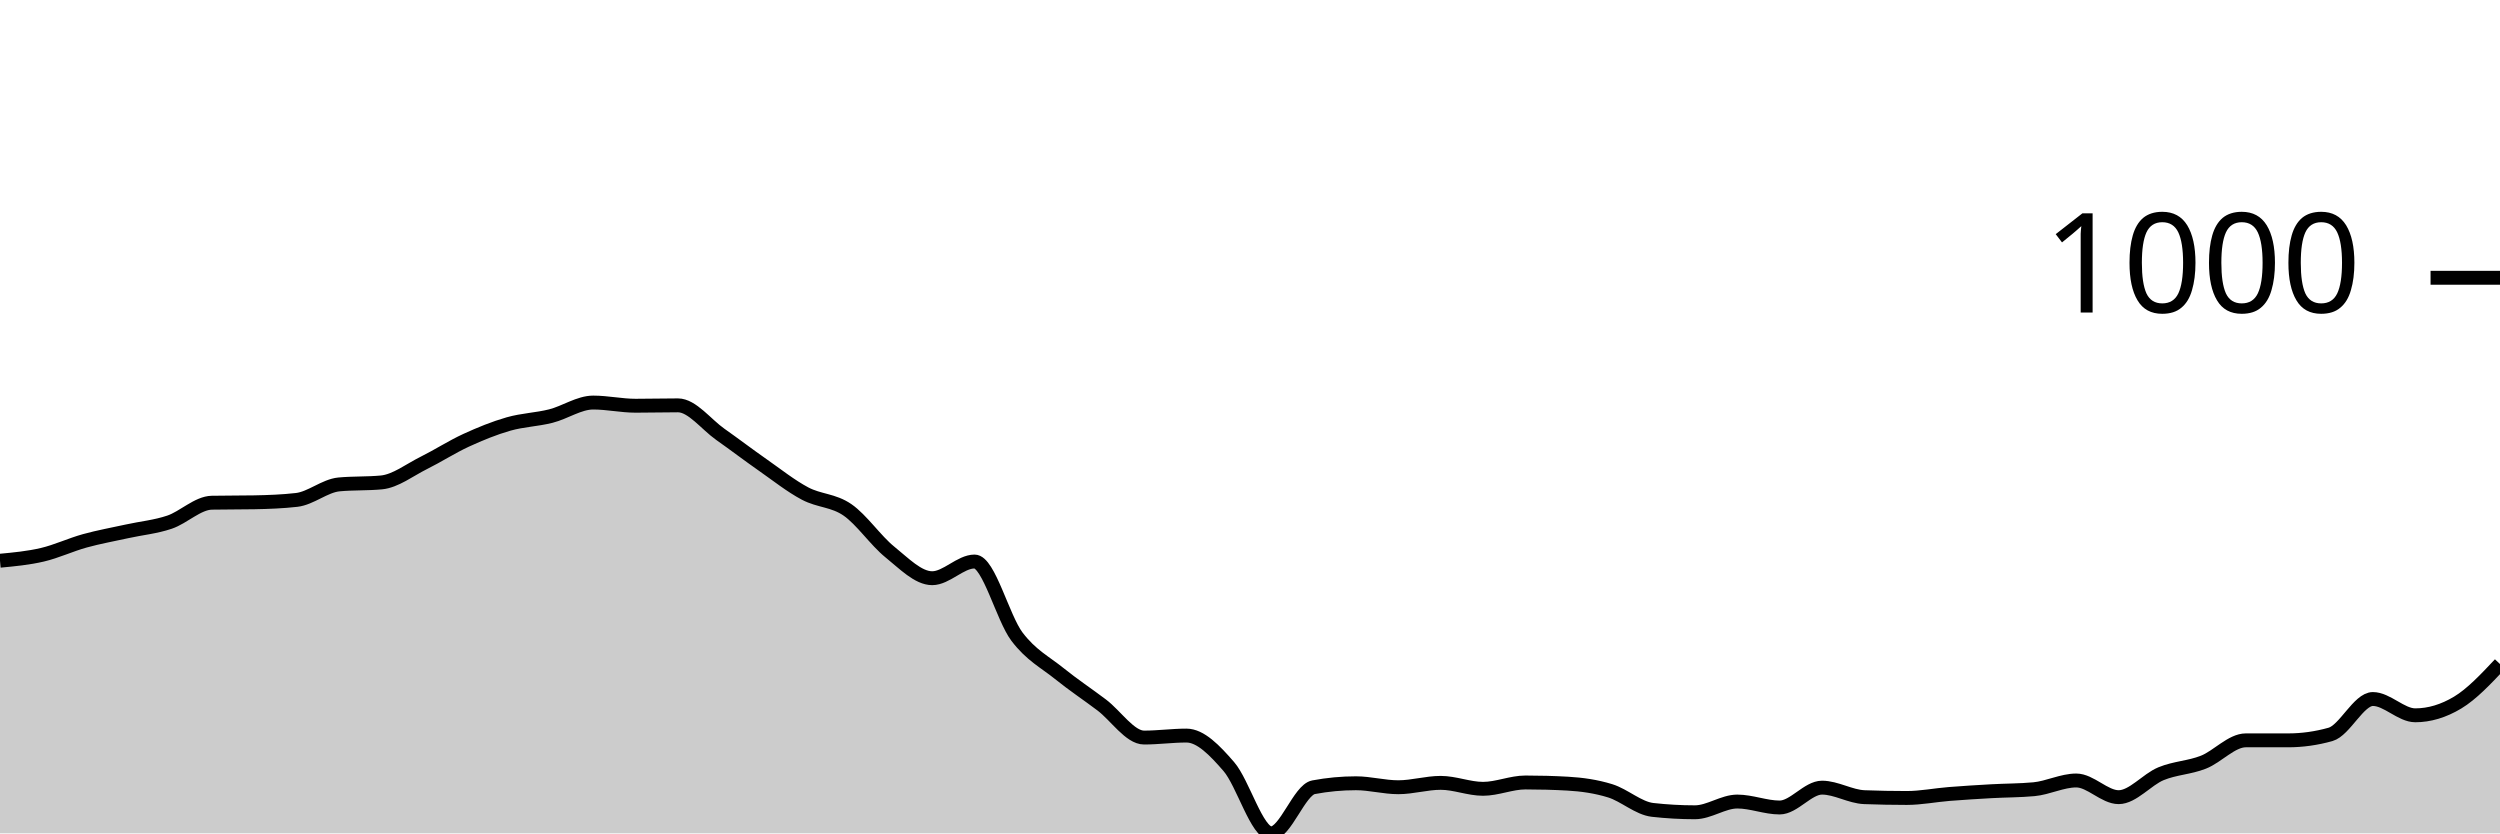
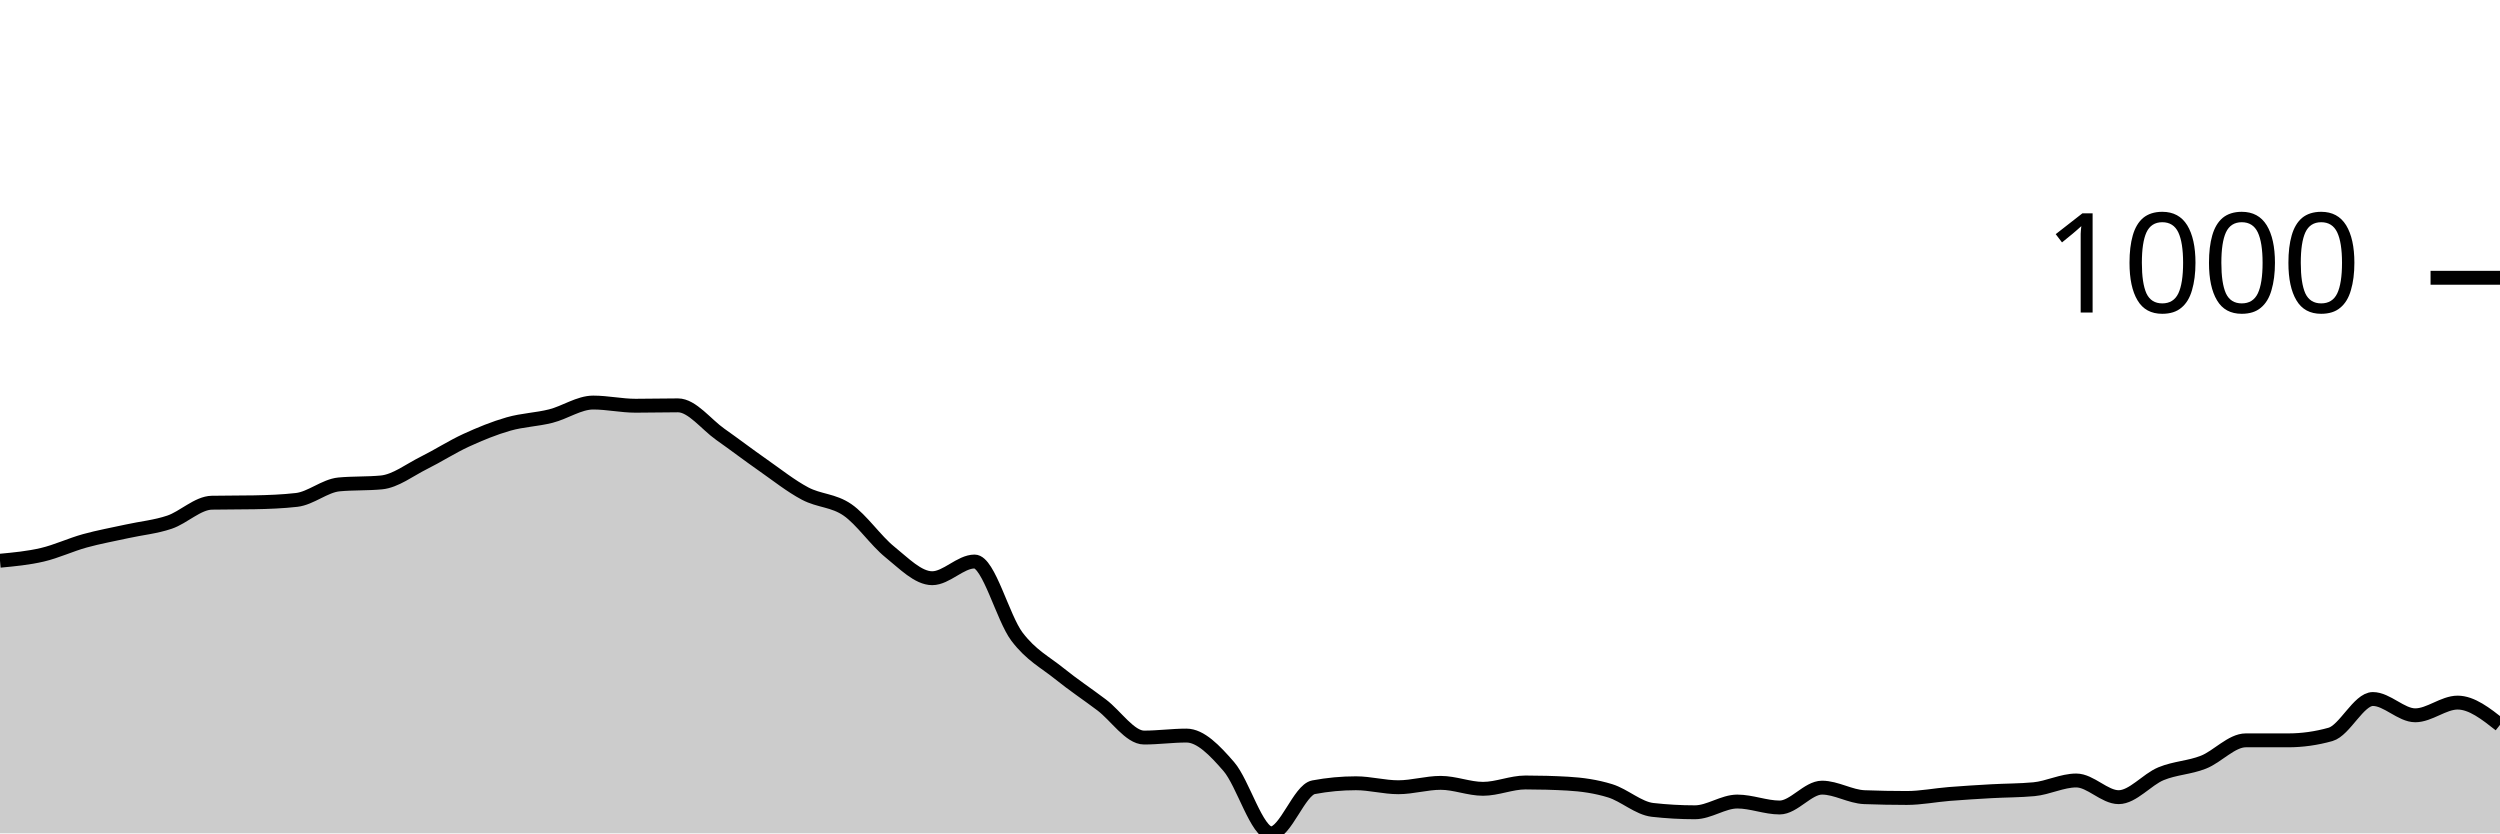
<svg xmlns="http://www.w3.org/2000/svg" viewBox="0 0 180 60">
  <g transform="translate(0,20)">
-     <path class="area" fill="rgba(0, 0, 0, 0.2)" d="M0,20.372C1.017,20.277,2.034,20.181,3.051,19.943C4.068,19.704,5.085,19.223,6.102,18.941C7.119,18.66,8.136,18.479,9.153,18.255C10.169,18.031,11.186,17.94,12.203,17.597C13.22,17.253,14.237,16.214,15.254,16.195C16.271,16.175,17.288,16.185,18.305,16.166C19.322,16.147,20.339,16.109,21.356,15.994C22.373,15.88,23.39,14.974,24.407,14.878C25.424,14.783,26.441,14.831,27.458,14.735C28.475,14.64,29.492,13.839,30.508,13.333C31.525,12.828,32.542,12.17,33.559,11.702C34.576,11.235,35.593,10.82,36.61,10.529C37.627,10.238,38.644,10.215,39.661,9.957C40.678,9.7,41.695,8.984,42.712,8.984C43.729,8.984,44.746,9.213,45.763,9.213C46.78,9.213,47.797,9.185,48.814,9.185C49.831,9.185,50.847,10.558,51.864,11.273C52.881,11.989,53.898,12.766,54.915,13.476C55.932,14.187,56.949,14.998,57.966,15.536C58.983,16.075,60,16.009,61.017,16.71C62.034,17.411,63.051,18.922,64.068,19.742C65.085,20.563,66.102,21.631,67.119,21.631C68.136,21.631,69.153,20.429,70.169,20.429C71.186,20.429,72.203,24.492,73.22,25.837C74.237,27.182,75.254,27.678,76.271,28.498C77.288,29.318,78.305,29.99,79.322,30.758C80.339,31.526,81.356,33.104,82.373,33.104C83.39,33.104,84.407,32.961,85.424,32.961C86.441,32.961,87.458,34.02,88.475,35.193C89.492,36.366,90.508,40,91.525,40C92.542,40,93.559,36.872,94.576,36.681C95.593,36.49,96.61,36.395,97.627,36.395C98.644,36.395,99.661,36.681,100.678,36.681C101.695,36.681,102.712,36.366,103.729,36.366C104.746,36.366,105.763,36.795,106.78,36.795C107.797,36.795,108.814,36.338,109.831,36.338C110.847,36.338,111.864,36.366,112.881,36.423C113.898,36.481,114.915,36.624,115.932,36.938C116.949,37.253,117.966,38.197,118.983,38.312C120,38.426,121.017,38.484,122.034,38.484C123.051,38.484,124.068,37.711,125.085,37.711C126.102,37.711,127.119,38.14,128.136,38.14C129.153,38.14,130.169,36.71,131.186,36.71C132.203,36.71,133.22,37.358,134.237,37.396C135.254,37.434,136.271,37.454,137.288,37.454C138.305,37.454,139.322,37.248,140.339,37.167C141.356,37.086,142.373,37.024,143.39,36.967C144.407,36.91,145.424,36.919,146.441,36.824C147.458,36.729,148.475,36.195,149.492,36.195C150.508,36.195,151.525,37.396,152.542,37.396C153.559,37.396,154.576,36.128,155.593,35.708C156.61,35.289,157.627,35.279,158.644,34.878C159.661,34.478,160.678,33.305,161.695,33.305C162.712,33.305,163.729,33.305,164.746,33.305C165.763,33.305,166.78,33.162,167.797,32.876C168.814,32.589,169.831,30.329,170.847,30.329C171.864,30.329,172.881,31.502,173.898,31.502C174.915,31.502,175.932,31.197,176.949,30.587C177.966,29.976,178.983,28.894,180,27.811L180,40C178.983,40,177.966,40,176.949,40C175.932,40,174.915,40,173.898,40C172.881,40,171.864,40,170.847,40C169.831,40,168.814,40,167.797,40C166.78,40,165.763,40,164.746,40C163.729,40,162.712,40,161.695,40C160.678,40,159.661,40,158.644,40C157.627,40,156.61,40,155.593,40C154.576,40,153.559,40,152.542,40C151.525,40,150.508,40,149.492,40C148.475,40,147.458,40,146.441,40C145.424,40,144.407,40,143.39,40C142.373,40,141.356,40,140.339,40C139.322,40,138.305,40,137.288,40C136.271,40,135.254,40,134.237,40C133.22,40,132.203,40,131.186,40C130.169,40,129.153,40,128.136,40C127.119,40,126.102,40,125.085,40C124.068,40,123.051,40,122.034,40C121.017,40,120,40,118.983,40C117.966,40,116.949,40,115.932,40C114.915,40,113.898,40,112.881,40C111.864,40,110.847,40,109.831,40C108.814,40,107.797,40,106.78,40C105.763,40,104.746,40,103.729,40C102.712,40,101.695,40,100.678,40C99.661,40,98.644,40,97.627,40C96.61,40,95.593,40,94.576,40C93.559,40,92.542,40,91.525,40C90.508,40,89.492,40,88.475,40C87.458,40,86.441,40,85.424,40C84.407,40,83.39,40,82.373,40C81.356,40,80.339,40,79.322,40C78.305,40,77.288,40,76.271,40C75.254,40,74.237,40,73.22,40C72.203,40,71.186,40,70.169,40C69.153,40,68.136,40,67.119,40C66.102,40,65.085,40,64.068,40C63.051,40,62.034,40,61.017,40C60,40,58.983,40,57.966,40C56.949,40,55.932,40,54.915,40C53.898,40,52.881,40,51.864,40C50.847,40,49.831,40,48.814,40C47.797,40,46.78,40,45.763,40C44.746,40,43.729,40,42.712,40C41.695,40,40.678,40,39.661,40C38.644,40,37.627,40,36.61,40C35.593,40,34.576,40,33.559,40C32.542,40,31.525,40,30.508,40C29.492,40,28.475,40,27.458,40C26.441,40,25.424,40,24.407,40C23.39,40,22.373,40,21.356,40C20.339,40,19.322,40,18.305,40C17.288,40,16.271,40,15.254,40C14.237,40,13.22,40,12.203,40C11.186,40,10.169,40,9.153,40C8.136,40,7.119,40,6.102,40C5.085,40,4.068,40,3.051,40C2.034,40,1.017,40,0,40Z" />
-     <path class="line" stroke="black" fill="none" d="M0,20.372C1.017,20.277,2.034,20.181,3.051,19.943C4.068,19.704,5.085,19.223,6.102,18.941C7.119,18.66,8.136,18.479,9.153,18.255C10.169,18.031,11.186,17.94,12.203,17.597C13.22,17.253,14.237,16.214,15.254,16.195C16.271,16.175,17.288,16.185,18.305,16.166C19.322,16.147,20.339,16.109,21.356,15.994C22.373,15.88,23.39,14.974,24.407,14.878C25.424,14.783,26.441,14.831,27.458,14.735C28.475,14.64,29.492,13.839,30.508,13.333C31.525,12.828,32.542,12.17,33.559,11.702C34.576,11.235,35.593,10.82,36.61,10.529C37.627,10.238,38.644,10.215,39.661,9.957C40.678,9.7,41.695,8.984,42.712,8.984C43.729,8.984,44.746,9.213,45.763,9.213C46.78,9.213,47.797,9.185,48.814,9.185C49.831,9.185,50.847,10.558,51.864,11.273C52.881,11.989,53.898,12.766,54.915,13.476C55.932,14.187,56.949,14.998,57.966,15.536C58.983,16.075,60,16.009,61.017,16.71C62.034,17.411,63.051,18.922,64.068,19.742C65.085,20.563,66.102,21.631,67.119,21.631C68.136,21.631,69.153,20.429,70.169,20.429C71.186,20.429,72.203,24.492,73.22,25.837C74.237,27.182,75.254,27.678,76.271,28.498C77.288,29.318,78.305,29.99,79.322,30.758C80.339,31.526,81.356,33.104,82.373,33.104C83.39,33.104,84.407,32.961,85.424,32.961C86.441,32.961,87.458,34.02,88.475,35.193C89.492,36.366,90.508,40,91.525,40C92.542,40,93.559,36.872,94.576,36.681C95.593,36.49,96.61,36.395,97.627,36.395C98.644,36.395,99.661,36.681,100.678,36.681C101.695,36.681,102.712,36.366,103.729,36.366C104.746,36.366,105.763,36.795,106.78,36.795C107.797,36.795,108.814,36.338,109.831,36.338C110.847,36.338,111.864,36.366,112.881,36.423C113.898,36.481,114.915,36.624,115.932,36.938C116.949,37.253,117.966,38.197,118.983,38.312C120,38.426,121.017,38.484,122.034,38.484C123.051,38.484,124.068,37.711,125.085,37.711C126.102,37.711,127.119,38.14,128.136,38.14C129.153,38.14,130.169,36.71,131.186,36.71C132.203,36.71,133.22,37.358,134.237,37.396C135.254,37.434,136.271,37.454,137.288,37.454C138.305,37.454,139.322,37.248,140.339,37.167C141.356,37.086,142.373,37.024,143.39,36.967C144.407,36.91,145.424,36.919,146.441,36.824C147.458,36.729,148.475,36.195,149.492,36.195C150.508,36.195,151.525,37.396,152.542,37.396C153.559,37.396,154.576,36.128,155.593,35.708C156.61,35.289,157.627,35.279,158.644,34.878C159.661,34.478,160.678,33.305,161.695,33.305C162.712,33.305,163.729,33.305,164.746,33.305C165.763,33.305,166.78,33.162,167.797,32.876C168.814,32.589,169.831,30.329,170.847,30.329C171.864,30.329,172.881,31.502,173.898,31.502C174.915,31.502,175.932,31.197,176.949,30.587C177.966,29.976,178.983,28.894,180,27.811" />
+     <path class="area" fill="rgba(0, 0, 0, 0.2)" d="M0,20.372C1.017,20.277,2.034,20.181,3.051,19.943C4.068,19.704,5.085,19.223,6.102,18.941C7.119,18.66,8.136,18.479,9.153,18.255C10.169,18.031,11.186,17.94,12.203,17.597C13.22,17.253,14.237,16.214,15.254,16.195C16.271,16.175,17.288,16.185,18.305,16.166C19.322,16.147,20.339,16.109,21.356,15.994C22.373,15.88,23.39,14.974,24.407,14.878C25.424,14.783,26.441,14.831,27.458,14.735C28.475,14.64,29.492,13.839,30.508,13.333C31.525,12.828,32.542,12.17,33.559,11.702C34.576,11.235,35.593,10.82,36.61,10.529C37.627,10.238,38.644,10.215,39.661,9.957C40.678,9.7,41.695,8.984,42.712,8.984C43.729,8.984,44.746,9.213,45.763,9.213C46.78,9.213,47.797,9.185,48.814,9.185C49.831,9.185,50.847,10.558,51.864,11.273C52.881,11.989,53.898,12.766,54.915,13.476C55.932,14.187,56.949,14.998,57.966,15.536C58.983,16.075,60,16.009,61.017,16.71C62.034,17.411,63.051,18.922,64.068,19.742C65.085,20.563,66.102,21.631,67.119,21.631C68.136,21.631,69.153,20.429,70.169,20.429C71.186,20.429,72.203,24.492,73.22,25.837C74.237,27.182,75.254,27.678,76.271,28.498C77.288,29.318,78.305,29.99,79.322,30.758C80.339,31.526,81.356,33.104,82.373,33.104C83.39,33.104,84.407,32.961,85.424,32.961C86.441,32.961,87.458,34.02,88.475,35.193C89.492,36.366,90.508,40,91.525,40C92.542,40,93.559,36.872,94.576,36.681C95.593,36.49,96.61,36.395,97.627,36.395C98.644,36.395,99.661,36.681,100.678,36.681C101.695,36.681,102.712,36.366,103.729,36.366C104.746,36.366,105.763,36.795,106.78,36.795C107.797,36.795,108.814,36.338,109.831,36.338C110.847,36.338,111.864,36.366,112.881,36.423C113.898,36.481,114.915,36.624,115.932,36.938C116.949,37.253,117.966,38.197,118.983,38.312C120,38.426,121.017,38.484,122.034,38.484C123.051,38.484,124.068,37.711,125.085,37.711C126.102,37.711,127.119,38.14,128.136,38.14C129.153,38.14,130.169,36.71,131.186,36.71C132.203,36.71,133.22,37.358,134.237,37.396C135.254,37.434,136.271,37.454,137.288,37.454C138.305,37.454,139.322,37.248,140.339,37.167C141.356,37.086,142.373,37.024,143.39,36.967C144.407,36.91,145.424,36.919,146.441,36.824C147.458,36.729,148.475,36.195,149.492,36.195C150.508,36.195,151.525,37.396,152.542,37.396C153.559,37.396,154.576,36.128,155.593,35.708C156.61,35.289,157.627,35.279,158.644,34.878C159.661,34.478,160.678,33.305,161.695,33.305C162.712,33.305,163.729,33.305,164.746,33.305C165.763,33.305,166.78,33.162,167.797,32.876C168.814,32.589,169.831,30.329,170.847,30.329C171.864,30.329,172.881,31.502,173.898,31.502C174.915,31.502,175.932,30.587,176.949,30.587C177.966,30.587,178.983,31.388,180,32.189L180,40C178.983,40,177.966,40,176.949,40C175.932,40,174.915,40,173.898,40C172.881,40,171.864,40,170.847,40C169.831,40,168.814,40,167.797,40C166.78,40,165.763,40,164.746,40C163.729,40,162.712,40,161.695,40C160.678,40,159.661,40,158.644,40C157.627,40,156.61,40,155.593,40C154.576,40,153.559,40,152.542,40C151.525,40,150.508,40,149.492,40C148.475,40,147.458,40,146.441,40C145.424,40,144.407,40,143.39,40C142.373,40,141.356,40,140.339,40C139.322,40,138.305,40,137.288,40C136.271,40,135.254,40,134.237,40C133.22,40,132.203,40,131.186,40C130.169,40,129.153,40,128.136,40C127.119,40,126.102,40,125.085,40C124.068,40,123.051,40,122.034,40C121.017,40,120,40,118.983,40C117.966,40,116.949,40,115.932,40C114.915,40,113.898,40,112.881,40C111.864,40,110.847,40,109.831,40C108.814,40,107.797,40,106.78,40C105.763,40,104.746,40,103.729,40C102.712,40,101.695,40,100.678,40C99.661,40,98.644,40,97.627,40C96.61,40,95.593,40,94.576,40C93.559,40,92.542,40,91.525,40C90.508,40,89.492,40,88.475,40C87.458,40,86.441,40,85.424,40C84.407,40,83.39,40,82.373,40C81.356,40,80.339,40,79.322,40C78.305,40,77.288,40,76.271,40C75.254,40,74.237,40,73.22,40C72.203,40,71.186,40,70.169,40C69.153,40,68.136,40,67.119,40C66.102,40,65.085,40,64.068,40C63.051,40,62.034,40,61.017,40C60,40,58.983,40,57.966,40C56.949,40,55.932,40,54.915,40C53.898,40,52.881,40,51.864,40C50.847,40,49.831,40,48.814,40C47.797,40,46.78,40,45.763,40C44.746,40,43.729,40,42.712,40C41.695,40,40.678,40,39.661,40C38.644,40,37.627,40,36.61,40C35.593,40,34.576,40,33.559,40C32.542,40,31.525,40,30.508,40C29.492,40,28.475,40,27.458,40C26.441,40,25.424,40,24.407,40C23.39,40,22.373,40,21.356,40C20.339,40,19.322,40,18.305,40C17.288,40,16.271,40,15.254,40C14.237,40,13.22,40,12.203,40C11.186,40,10.169,40,9.153,40C8.136,40,7.119,40,6.102,40C5.085,40,4.068,40,3.051,40C2.034,40,1.017,40,0,40Z" />
+     <path class="line" stroke="black" fill="none" d="M0,20.372C1.017,20.277,2.034,20.181,3.051,19.943C4.068,19.704,5.085,19.223,6.102,18.941C7.119,18.66,8.136,18.479,9.153,18.255C10.169,18.031,11.186,17.94,12.203,17.597C13.22,17.253,14.237,16.214,15.254,16.195C16.271,16.175,17.288,16.185,18.305,16.166C19.322,16.147,20.339,16.109,21.356,15.994C22.373,15.88,23.39,14.974,24.407,14.878C25.424,14.783,26.441,14.831,27.458,14.735C28.475,14.64,29.492,13.839,30.508,13.333C31.525,12.828,32.542,12.17,33.559,11.702C34.576,11.235,35.593,10.82,36.61,10.529C37.627,10.238,38.644,10.215,39.661,9.957C40.678,9.7,41.695,8.984,42.712,8.984C43.729,8.984,44.746,9.213,45.763,9.213C46.78,9.213,47.797,9.185,48.814,9.185C49.831,9.185,50.847,10.558,51.864,11.273C52.881,11.989,53.898,12.766,54.915,13.476C55.932,14.187,56.949,14.998,57.966,15.536C58.983,16.075,60,16.009,61.017,16.71C62.034,17.411,63.051,18.922,64.068,19.742C65.085,20.563,66.102,21.631,67.119,21.631C68.136,21.631,69.153,20.429,70.169,20.429C71.186,20.429,72.203,24.492,73.22,25.837C74.237,27.182,75.254,27.678,76.271,28.498C77.288,29.318,78.305,29.99,79.322,30.758C80.339,31.526,81.356,33.104,82.373,33.104C83.39,33.104,84.407,32.961,85.424,32.961C86.441,32.961,87.458,34.02,88.475,35.193C89.492,36.366,90.508,40,91.525,40C92.542,40,93.559,36.872,94.576,36.681C95.593,36.49,96.61,36.395,97.627,36.395C98.644,36.395,99.661,36.681,100.678,36.681C101.695,36.681,102.712,36.366,103.729,36.366C104.746,36.366,105.763,36.795,106.78,36.795C107.797,36.795,108.814,36.338,109.831,36.338C110.847,36.338,111.864,36.366,112.881,36.423C113.898,36.481,114.915,36.624,115.932,36.938C116.949,37.253,117.966,38.197,118.983,38.312C120,38.426,121.017,38.484,122.034,38.484C123.051,38.484,124.068,37.711,125.085,37.711C126.102,37.711,127.119,38.14,128.136,38.14C129.153,38.14,130.169,36.71,131.186,36.71C132.203,36.71,133.22,37.358,134.237,37.396C135.254,37.434,136.271,37.454,137.288,37.454C138.305,37.454,139.322,37.248,140.339,37.167C141.356,37.086,142.373,37.024,143.39,36.967C144.407,36.91,145.424,36.919,146.441,36.824C147.458,36.729,148.475,36.195,149.492,36.195C150.508,36.195,151.525,37.396,152.542,37.396C153.559,37.396,154.576,36.128,155.593,35.708C156.61,35.289,157.627,35.279,158.644,34.878C159.661,34.478,160.678,33.305,161.695,33.305C162.712,33.305,163.729,33.305,164.746,33.305C165.763,33.305,166.78,33.162,167.797,32.876C168.814,32.589,169.831,30.329,170.847,30.329C171.864,30.329,172.881,31.502,173.898,31.502C174.915,31.502,175.932,30.587,176.949,30.587C177.966,30.587,178.983,31.388,180,32.189" />
    <path class="axis-ceiling" stroke-width="1" stroke="black" fill="none" d="M175,0L180,0" />
    <text class="axis-ceiling-label" font-family="sans-serif" text-anchor="end" font-size="10px" x="170" y="2.5">1000</text>
  </g>
</svg>
